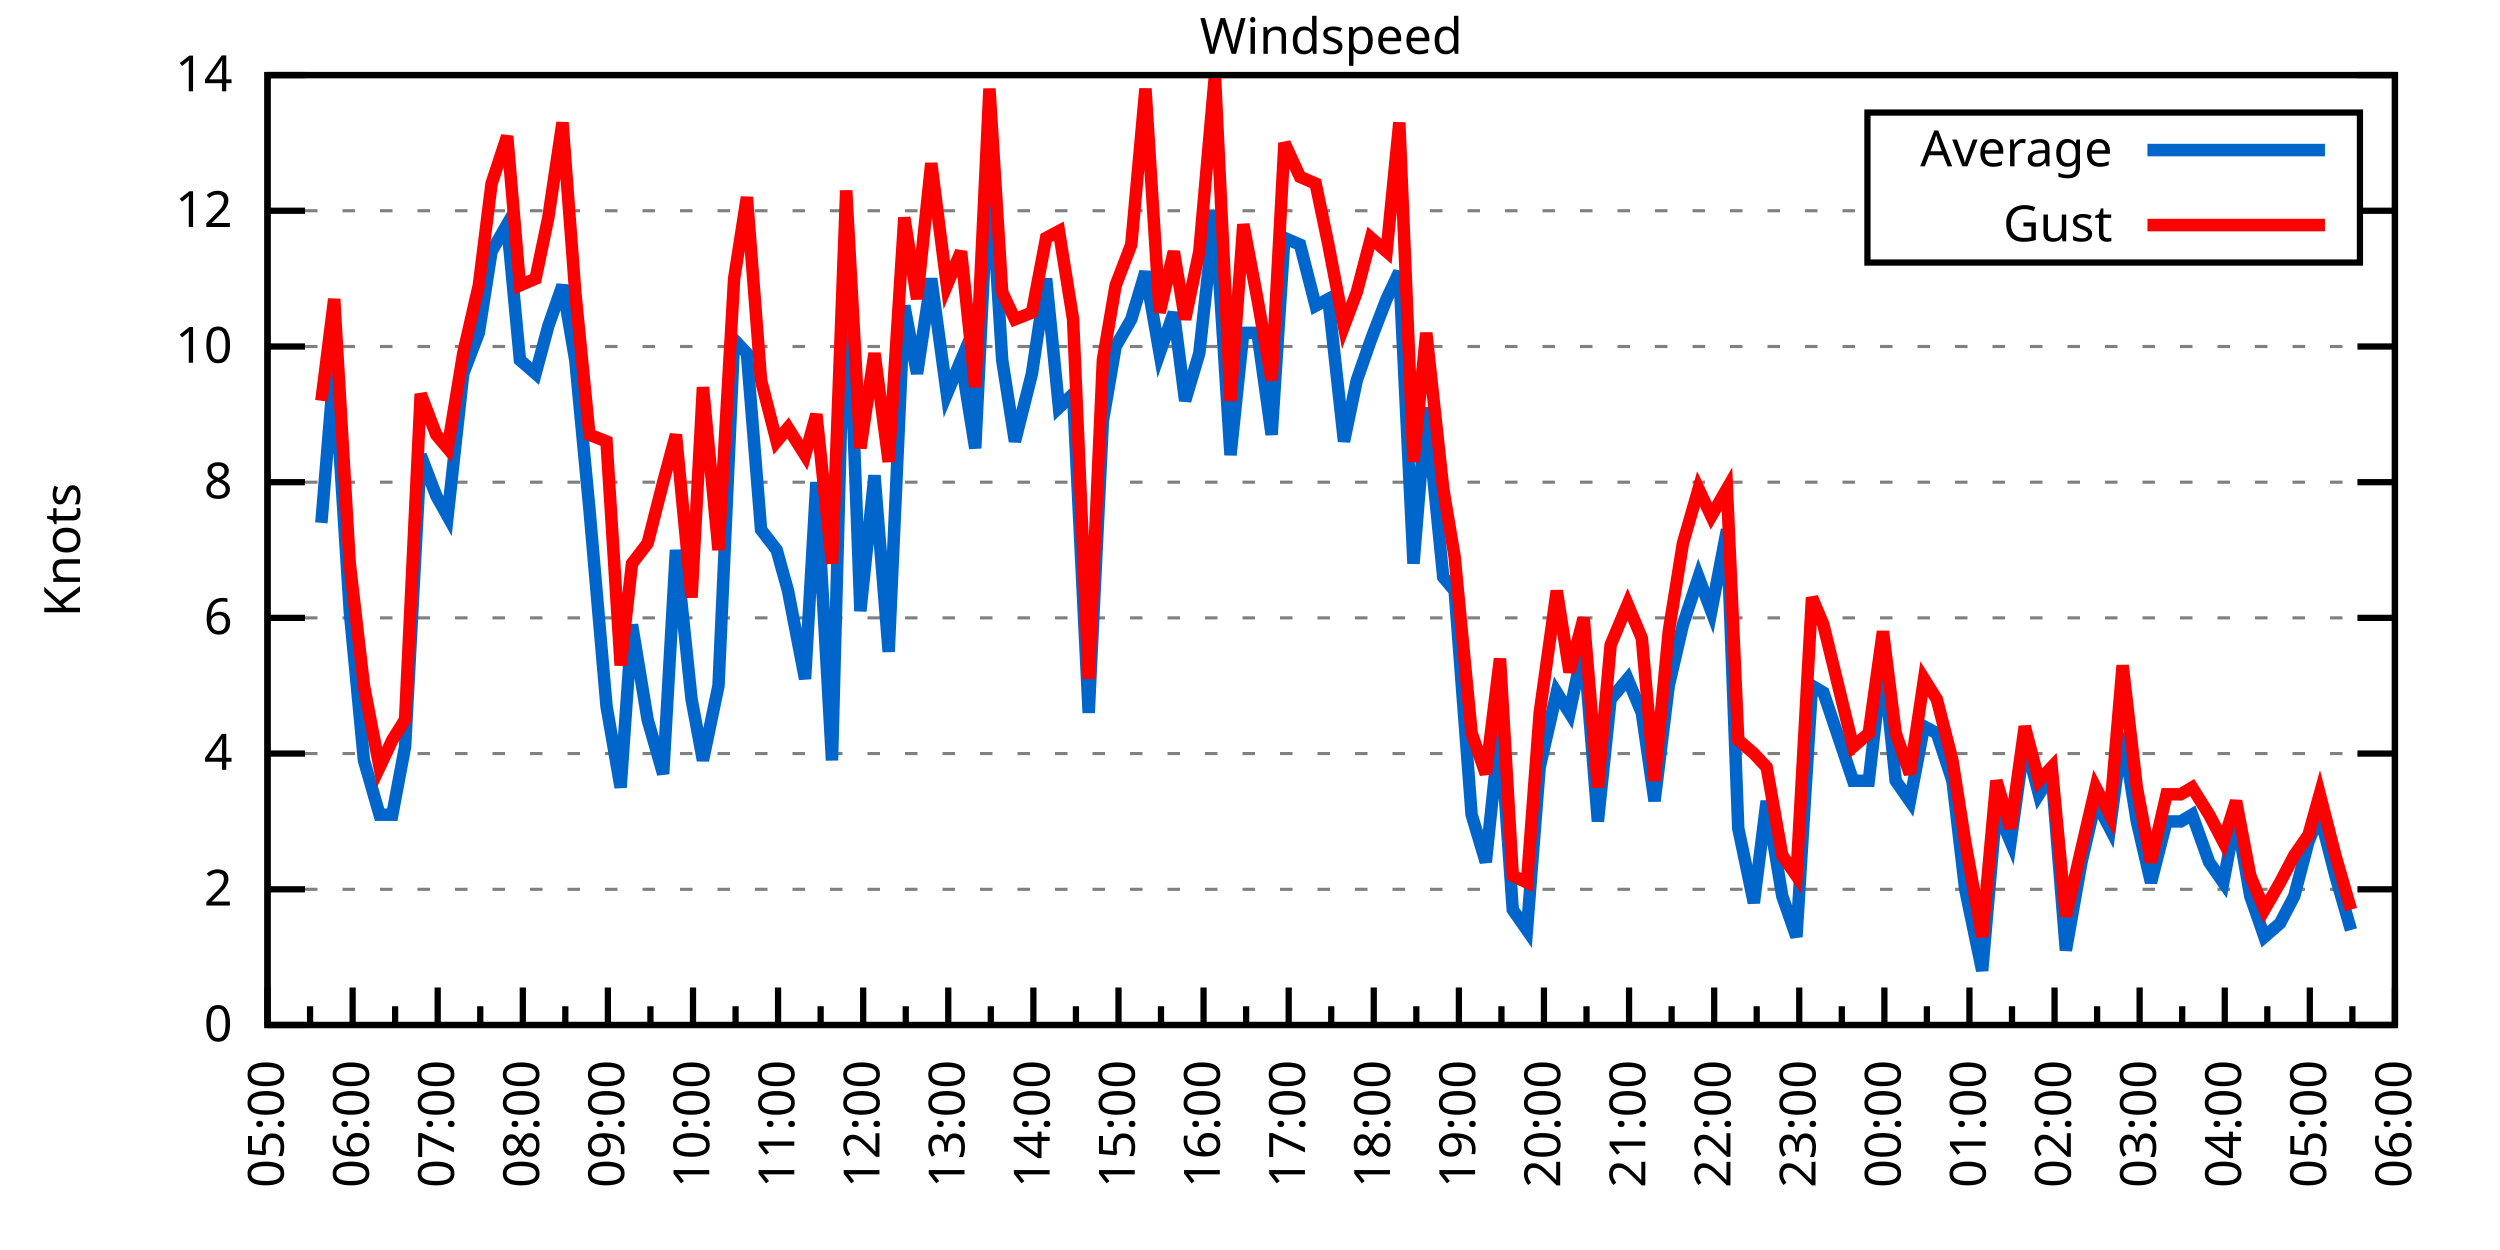
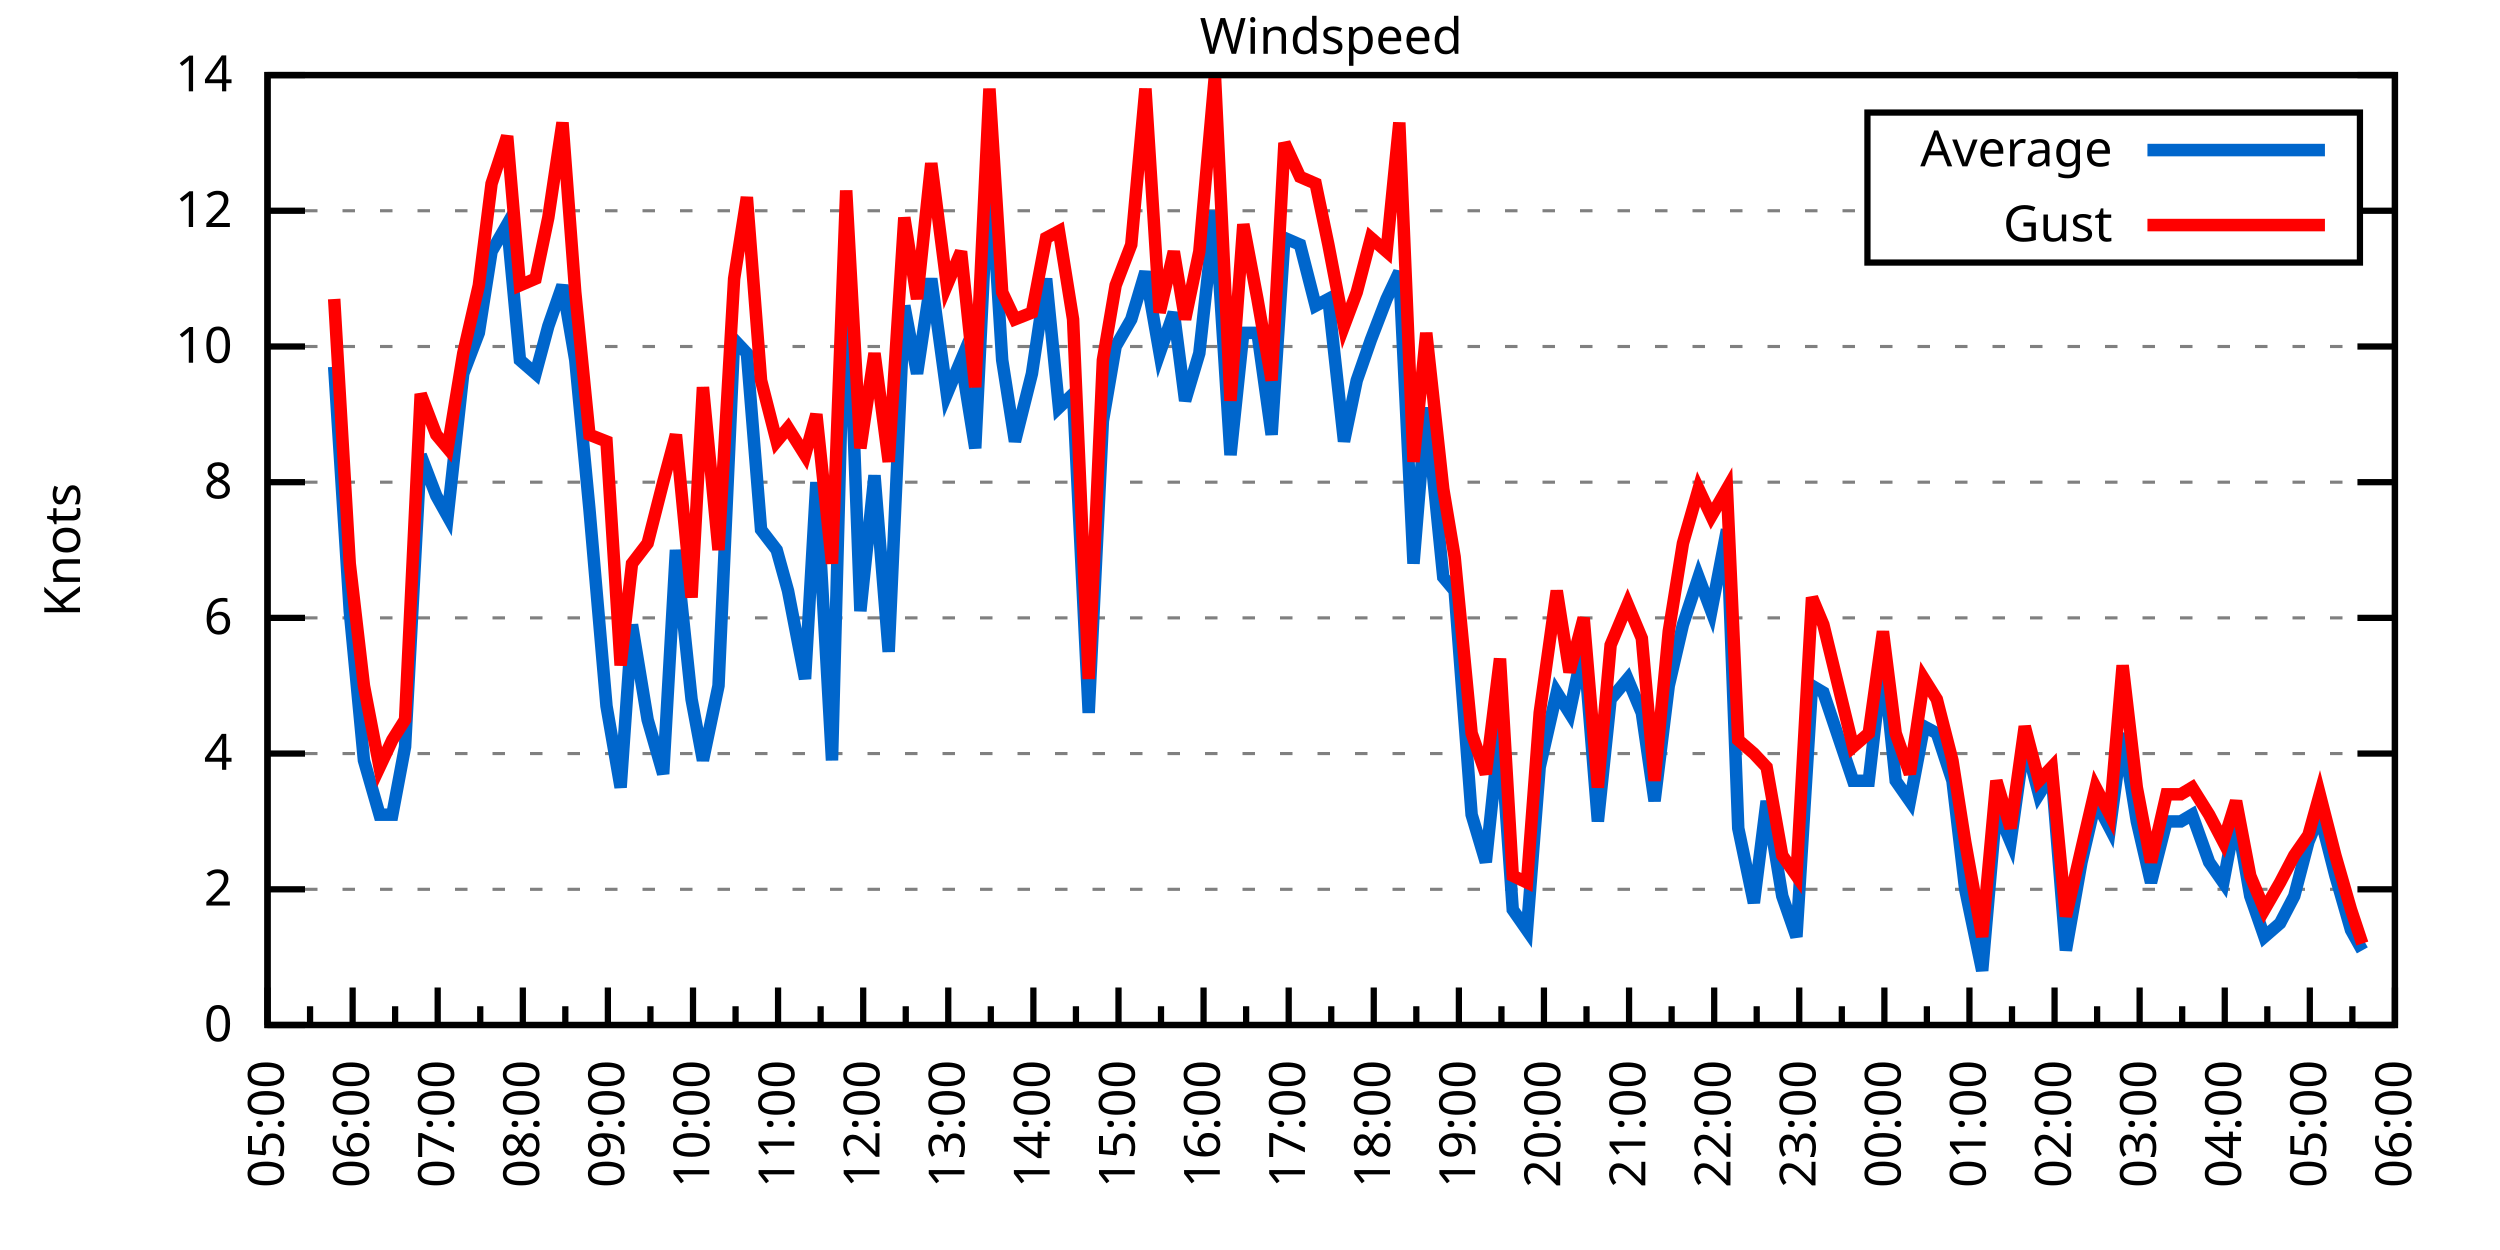
<svg xmlns="http://www.w3.org/2000/svg" xmlns:xlink="http://www.w3.org/1999/xlink" width="400" height="200" viewBox="0 0 400 200">
  <g id="gnuplot_canvas">
    <rect x="0" y="0" width="400" height="200" fill="none" />
    <defs>
      <circle id="gpDot" r="0.5" stroke-width="0.5" stroke="currentColor" />
      <path id="gpPt0" stroke-width="0.333" stroke="currentColor" d="M-1,0 h2 M0,-1 v2" />
      <path id="gpPt1" stroke-width="0.333" stroke="currentColor" d="M-1,-1 L1,1 M1,-1 L-1,1" />
      <path id="gpPt2" stroke-width="0.333" stroke="currentColor" d="M-1,0 L1,0 M0,-1 L0,1 M-1,-1 L1,1 M-1,1 L1,-1" />
      <rect id="gpPt3" stroke-width="0.333" stroke="currentColor" x="-1" y="-1" width="2" height="2" />
      <rect id="gpPt4" stroke-width="0.333" stroke="currentColor" fill="currentColor" x="-1" y="-1" width="2" height="2" />
      <circle id="gpPt5" stroke-width="0.333" stroke="currentColor" cx="0" cy="0" r="1" />
      <use xlink:href="#gpPt5" id="gpPt6" fill="currentColor" stroke="none" />
      <path id="gpPt7" stroke-width="0.333" stroke="currentColor" d="M0,-1.33 L-1.33,0.67 L1.33,0.67 z" />
      <use xlink:href="#gpPt7" id="gpPt8" fill="currentColor" stroke="none" />
      <use xlink:href="#gpPt7" id="gpPt9" stroke="currentColor" transform="rotate(180)" />
      <use xlink:href="#gpPt9" id="gpPt10" fill="currentColor" stroke="none" />
      <use xlink:href="#gpPt3" id="gpPt11" stroke="currentColor" transform="rotate(45)" />
      <use xlink:href="#gpPt11" id="gpPt12" fill="currentColor" stroke="none" />
      <path id="gpPt13" stroke-width="0.333" stroke="currentColor" d="M0,1.330 L1.265,0.411 L0.782,-1.067 L-0.782,-1.076 L-1.265,0.411 z" />
      <use xlink:href="#gpPt13" id="gpPt14" fill="currentColor" stroke="none" />
      <filter id="textbox" filterUnits="objectBoundingBox" x="0" y="0" height="1" width="1">
        <feFlood flood-color="white" flood-opacity="1" result="bgnd" />
        <feComposite in="SourceGraphic" in2="bgnd" operator="atop" />
      </filter>
      <filter id="greybox" filterUnits="objectBoundingBox" x="0" y="0" height="1" width="1">
        <feFlood flood-color="lightgrey" flood-opacity="1" result="grey" />
        <feComposite in="SourceGraphic" in2="grey" operator="atop" />
      </filter>
    </defs>
    <g fill="none" color="white" stroke="currentColor" stroke-width="1.00" stroke-linecap="butt" stroke-linejoin="miter">
</g>
    <g fill="none" color="black" stroke="currentColor" stroke-width="1.00" stroke-linecap="butt" stroke-linejoin="miter">
      <g stroke="none" shape-rendering="crispEdges">
        <polygon fill="rgb(255, 255, 255)" points="42.80,164.00 383.18,164.00 383.18,12.02 42.80,12.02 " />
      </g>
    </g>
    <g fill="none" color="black" stroke="currentColor" stroke-width="1.00" stroke-linecap="butt" stroke-linejoin="miter">
</g>
    <g fill="none" color="black" stroke="black" stroke-width="0.50" stroke-linecap="butt" stroke-linejoin="miter">
</g>
    <g fill="none" color="gray" stroke="currentColor" stroke-width="0.50" stroke-linecap="butt" stroke-linejoin="miter">
      <path stroke="gray" stroke-dasharray="2,4" class="gridline" d="M42.80,164.00 L383.19,164.00  " />
    </g>
    <g fill="none" color="gray" stroke="gray" stroke-width="1.00" stroke-linecap="butt" stroke-linejoin="miter">
</g>
    <g fill="none" color="black" stroke="currentColor" stroke-width="1.00" stroke-linecap="butt" stroke-linejoin="miter">
      <path stroke="black" d="M42.80,164.00 L48.80,164.00 M383.19,164.00 L377.19,164.00  " />
      <g transform="translate(37.20,166.60)" stroke="none" fill="black" font-family="Sans" font-size="8.00" text-anchor="end">
        <text>
          <tspan font-family="Sans"> 0</tspan>
        </text>
      </g>
    </g>
    <g fill="none" color="black" stroke="currentColor" stroke-width="1.00" stroke-linecap="butt" stroke-linejoin="miter">
</g>
    <g fill="none" color="black" stroke="black" stroke-width="0.50" stroke-linecap="butt" stroke-linejoin="miter">
</g>
    <g fill="none" color="gray" stroke="currentColor" stroke-width="0.50" stroke-linecap="butt" stroke-linejoin="miter">
      <path stroke="gray" stroke-dasharray="2,4" class="gridline" d="M42.80,142.29 L383.19,142.29  " />
    </g>
    <g fill="none" color="gray" stroke="gray" stroke-width="1.00" stroke-linecap="butt" stroke-linejoin="miter">
</g>
    <g fill="none" color="black" stroke="currentColor" stroke-width="1.00" stroke-linecap="butt" stroke-linejoin="miter">
      <path stroke="black" d="M42.80,142.29 L48.80,142.29 M383.19,142.29 L377.19,142.29  " />
      <g transform="translate(37.20,144.89)" stroke="none" fill="black" font-family="Sans" font-size="8.00" text-anchor="end">
        <text>
          <tspan font-family="Sans"> 2</tspan>
        </text>
      </g>
    </g>
    <g fill="none" color="black" stroke="currentColor" stroke-width="1.00" stroke-linecap="butt" stroke-linejoin="miter">
</g>
    <g fill="none" color="black" stroke="black" stroke-width="0.50" stroke-linecap="butt" stroke-linejoin="miter">
</g>
    <g fill="none" color="gray" stroke="currentColor" stroke-width="0.50" stroke-linecap="butt" stroke-linejoin="miter">
      <path stroke="gray" stroke-dasharray="2,4" class="gridline" d="M42.80,120.57 L383.19,120.57  " />
    </g>
    <g fill="none" color="gray" stroke="gray" stroke-width="1.00" stroke-linecap="butt" stroke-linejoin="miter">
</g>
    <g fill="none" color="black" stroke="currentColor" stroke-width="1.00" stroke-linecap="butt" stroke-linejoin="miter">
      <path stroke="black" d="M42.80,120.57 L48.80,120.57 M383.19,120.57 L377.19,120.57  " />
      <g transform="translate(37.20,123.17)" stroke="none" fill="black" font-family="Sans" font-size="8.00" text-anchor="end">
        <text>
          <tspan font-family="Sans"> 4</tspan>
        </text>
      </g>
    </g>
    <g fill="none" color="black" stroke="currentColor" stroke-width="1.00" stroke-linecap="butt" stroke-linejoin="miter">
</g>
    <g fill="none" color="black" stroke="black" stroke-width="0.50" stroke-linecap="butt" stroke-linejoin="miter">
</g>
    <g fill="none" color="gray" stroke="currentColor" stroke-width="0.50" stroke-linecap="butt" stroke-linejoin="miter">
      <path stroke="gray" stroke-dasharray="2,4" class="gridline" d="M42.80,98.86 L383.19,98.86  " />
    </g>
    <g fill="none" color="gray" stroke="gray" stroke-width="1.00" stroke-linecap="butt" stroke-linejoin="miter">
</g>
    <g fill="none" color="black" stroke="currentColor" stroke-width="1.00" stroke-linecap="butt" stroke-linejoin="miter">
      <path stroke="black" d="M42.80,98.86 L48.80,98.86 M383.19,98.86 L377.19,98.86  " />
      <g transform="translate(37.20,101.46)" stroke="none" fill="black" font-family="Sans" font-size="8.00" text-anchor="end">
        <text>
          <tspan font-family="Sans"> 6</tspan>
        </text>
      </g>
    </g>
    <g fill="none" color="black" stroke="currentColor" stroke-width="1.00" stroke-linecap="butt" stroke-linejoin="miter">
</g>
    <g fill="none" color="black" stroke="black" stroke-width="0.50" stroke-linecap="butt" stroke-linejoin="miter">
</g>
    <g fill="none" color="gray" stroke="currentColor" stroke-width="0.50" stroke-linecap="butt" stroke-linejoin="miter">
      <path stroke="gray" stroke-dasharray="2,4" class="gridline" d="M42.80,77.15 L383.19,77.15  " />
    </g>
    <g fill="none" color="gray" stroke="gray" stroke-width="1.00" stroke-linecap="butt" stroke-linejoin="miter">
</g>
    <g fill="none" color="black" stroke="currentColor" stroke-width="1.00" stroke-linecap="butt" stroke-linejoin="miter">
      <path stroke="black" d="M42.80,77.15 L48.80,77.15 M383.19,77.15 L377.19,77.15  " />
      <g transform="translate(37.20,79.75)" stroke="none" fill="black" font-family="Sans" font-size="8.00" text-anchor="end">
        <text>
          <tspan font-family="Sans"> 8</tspan>
        </text>
      </g>
    </g>
    <g fill="none" color="black" stroke="currentColor" stroke-width="1.00" stroke-linecap="butt" stroke-linejoin="miter">
</g>
    <g fill="none" color="black" stroke="black" stroke-width="0.50" stroke-linecap="butt" stroke-linejoin="miter">
</g>
    <g fill="none" color="gray" stroke="currentColor" stroke-width="0.50" stroke-linecap="butt" stroke-linejoin="miter">
      <path stroke="gray" stroke-dasharray="2,4" class="gridline" d="M42.80,55.44 L383.19,55.44  " />
    </g>
    <g fill="none" color="gray" stroke="gray" stroke-width="1.00" stroke-linecap="butt" stroke-linejoin="miter">
</g>
    <g fill="none" color="black" stroke="currentColor" stroke-width="1.00" stroke-linecap="butt" stroke-linejoin="miter">
      <path stroke="black" d="M42.80,55.44 L48.80,55.44 M383.19,55.44 L377.19,55.44  " />
      <g transform="translate(37.20,58.04)" stroke="none" fill="black" font-family="Sans" font-size="8.00" text-anchor="end">
        <text>
          <tspan font-family="Sans"> 10</tspan>
        </text>
      </g>
    </g>
    <g fill="none" color="black" stroke="currentColor" stroke-width="1.00" stroke-linecap="butt" stroke-linejoin="miter">
</g>
    <g fill="none" color="black" stroke="black" stroke-width="0.50" stroke-linecap="butt" stroke-linejoin="miter">
</g>
    <g fill="none" color="gray" stroke="currentColor" stroke-width="0.50" stroke-linecap="butt" stroke-linejoin="miter">
      <path stroke="gray" stroke-dasharray="2,4" class="gridline" d="M42.80,33.72 L298.79,33.72 M377.59,33.72 L383.19,33.72  " />
    </g>
    <g fill="none" color="gray" stroke="gray" stroke-width="1.00" stroke-linecap="butt" stroke-linejoin="miter">
</g>
    <g fill="none" color="black" stroke="currentColor" stroke-width="1.00" stroke-linecap="butt" stroke-linejoin="miter">
      <path stroke="black" d="M42.80,33.72 L48.80,33.72 M383.19,33.72 L377.19,33.72  " />
      <g transform="translate(37.20,36.32)" stroke="none" fill="black" font-family="Sans" font-size="8.00" text-anchor="end">
        <text>
          <tspan font-family="Sans"> 12</tspan>
        </text>
      </g>
    </g>
    <g fill="none" color="black" stroke="currentColor" stroke-width="1.00" stroke-linecap="butt" stroke-linejoin="miter">
</g>
    <g fill="none" color="black" stroke="black" stroke-width="0.50" stroke-linecap="butt" stroke-linejoin="miter">
</g>
    <g fill="none" color="gray" stroke="currentColor" stroke-width="0.50" stroke-linecap="butt" stroke-linejoin="miter">
      <path stroke="gray" stroke-dasharray="2,4" class="gridline" d="M42.80,12.01 L383.19,12.01  " />
    </g>
    <g fill="none" color="gray" stroke="gray" stroke-width="1.00" stroke-linecap="butt" stroke-linejoin="miter">
</g>
    <g fill="none" color="black" stroke="currentColor" stroke-width="1.00" stroke-linecap="butt" stroke-linejoin="miter">
      <path stroke="black" d="M42.80,12.01 L48.80,12.01 M383.19,12.01 L377.19,12.01  " />
      <g transform="translate(37.20,14.61)" stroke="none" fill="black" font-family="Sans" font-size="8.00" text-anchor="end">
        <text>
          <tspan font-family="Sans"> 14</tspan>
        </text>
      </g>
    </g>
    <g fill="none" color="black" stroke="currentColor" stroke-width="1.00" stroke-linecap="butt" stroke-linejoin="miter">
      <path stroke="black" d="M42.80,164.00 L42.80,158.00  " />
      <g transform="translate(45.40,169.60) rotate(270)" stroke="none" fill="black" font-family="Sans" font-size="8.00" text-anchor="end">
        <text>
          <tspan font-family="Sans">05:00</tspan>
        </text>
      </g>
    </g>
    <g fill="none" color="black" stroke="currentColor" stroke-width="1.00" stroke-linecap="butt" stroke-linejoin="miter">
      <path stroke="black" d="M49.61,164.00 L49.61,161.00 M56.42,164.00 L56.42,158.00  " />
      <g transform="translate(59.02,169.60) rotate(270)" stroke="none" fill="black" font-family="Sans" font-size="8.00" text-anchor="end">
        <text>
          <tspan font-family="Sans">06:00</tspan>
        </text>
      </g>
    </g>
    <g fill="none" color="black" stroke="currentColor" stroke-width="1.00" stroke-linecap="butt" stroke-linejoin="miter">
      <path stroke="black" d="M63.22,164.00 L63.22,161.00 M70.03,164.00 L70.03,158.00  " />
      <g transform="translate(72.63,169.60) rotate(270)" stroke="none" fill="black" font-family="Sans" font-size="8.00" text-anchor="end">
        <text>
          <tspan font-family="Sans">07:00</tspan>
        </text>
      </g>
    </g>
    <g fill="none" color="black" stroke="currentColor" stroke-width="1.00" stroke-linecap="butt" stroke-linejoin="miter">
      <path stroke="black" d="M76.84,164.00 L76.84,161.00 M83.65,164.00 L83.65,158.00  " />
      <g transform="translate(86.25,169.60) rotate(270)" stroke="none" fill="black" font-family="Sans" font-size="8.00" text-anchor="end">
        <text>
          <tspan font-family="Sans">08:00</tspan>
        </text>
      </g>
    </g>
    <g fill="none" color="black" stroke="currentColor" stroke-width="1.00" stroke-linecap="butt" stroke-linejoin="miter">
      <path stroke="black" d="M90.45,164.00 L90.45,161.00 M97.26,164.00 L97.26,158.00  " />
      <g transform="translate(99.86,169.60) rotate(270)" stroke="none" fill="black" font-family="Sans" font-size="8.00" text-anchor="end">
        <text>
          <tspan font-family="Sans">09:00</tspan>
        </text>
      </g>
    </g>
    <g fill="none" color="black" stroke="currentColor" stroke-width="1.00" stroke-linecap="butt" stroke-linejoin="miter">
      <path stroke="black" d="M104.07,164.00 L104.07,161.00 M110.88,164.00 L110.88,158.00  " />
      <g transform="translate(113.48,169.60) rotate(270)" stroke="none" fill="black" font-family="Sans" font-size="8.00" text-anchor="end">
        <text>
          <tspan font-family="Sans">10:00</tspan>
        </text>
      </g>
    </g>
    <g fill="none" color="black" stroke="currentColor" stroke-width="1.00" stroke-linecap="butt" stroke-linejoin="miter">
      <path stroke="black" d="M117.69,164.00 L117.69,161.00 M124.49,164.00 L124.49,158.00  " />
      <g transform="translate(127.09,169.60) rotate(270)" stroke="none" fill="black" font-family="Sans" font-size="8.00" text-anchor="end">
        <text>
          <tspan font-family="Sans">11:00</tspan>
        </text>
      </g>
    </g>
    <g fill="none" color="black" stroke="currentColor" stroke-width="1.00" stroke-linecap="butt" stroke-linejoin="miter">
      <path stroke="black" d="M131.30,164.00 L131.30,161.00 M138.11,164.00 L138.11,158.00  " />
      <g transform="translate(140.71,169.60) rotate(270)" stroke="none" fill="black" font-family="Sans" font-size="8.00" text-anchor="end">
        <text>
          <tspan font-family="Sans">12:00</tspan>
        </text>
      </g>
    </g>
    <g fill="none" color="black" stroke="currentColor" stroke-width="1.00" stroke-linecap="butt" stroke-linejoin="miter">
      <path stroke="black" d="M144.92,164.00 L144.92,161.00 M151.72,164.00 L151.72,158.00  " />
      <g transform="translate(154.32,169.60) rotate(270)" stroke="none" fill="black" font-family="Sans" font-size="8.00" text-anchor="end">
        <text>
          <tspan font-family="Sans">13:00</tspan>
        </text>
      </g>
    </g>
    <g fill="none" color="black" stroke="currentColor" stroke-width="1.00" stroke-linecap="butt" stroke-linejoin="miter">
      <path stroke="black" d="M158.53,164.00 L158.53,161.00 M165.34,164.00 L165.34,158.00  " />
      <g transform="translate(167.94,169.60) rotate(270)" stroke="none" fill="black" font-family="Sans" font-size="8.00" text-anchor="end">
        <text>
          <tspan font-family="Sans">14:00</tspan>
        </text>
      </g>
    </g>
    <g fill="none" color="black" stroke="currentColor" stroke-width="1.00" stroke-linecap="butt" stroke-linejoin="miter">
      <path stroke="black" d="M172.15,164.00 L172.15,161.00 M178.96,164.00 L178.96,158.00  " />
      <g transform="translate(181.56,169.60) rotate(270)" stroke="none" fill="black" font-family="Sans" font-size="8.00" text-anchor="end">
        <text>
          <tspan font-family="Sans">15:00</tspan>
        </text>
      </g>
    </g>
    <g fill="none" color="black" stroke="currentColor" stroke-width="1.00" stroke-linecap="butt" stroke-linejoin="miter">
      <path stroke="black" d="M185.76,164.00 L185.76,161.00 M192.57,164.00 L192.57,158.00  " />
      <g transform="translate(195.17,169.60) rotate(270)" stroke="none" fill="black" font-family="Sans" font-size="8.00" text-anchor="end">
        <text>
          <tspan font-family="Sans">16:00</tspan>
        </text>
      </g>
    </g>
    <g fill="none" color="black" stroke="currentColor" stroke-width="1.00" stroke-linecap="butt" stroke-linejoin="miter">
      <path stroke="black" d="M199.38,164.00 L199.38,161.00 M206.19,164.00 L206.19,158.00  " />
      <g transform="translate(208.79,169.60) rotate(270)" stroke="none" fill="black" font-family="Sans" font-size="8.00" text-anchor="end">
        <text>
          <tspan font-family="Sans">17:00</tspan>
        </text>
      </g>
    </g>
    <g fill="none" color="black" stroke="currentColor" stroke-width="1.00" stroke-linecap="butt" stroke-linejoin="miter">
      <path stroke="black" d="M213.00,164.00 L213.00,161.00 M219.80,164.00 L219.80,158.00  " />
      <g transform="translate(222.40,169.60) rotate(270)" stroke="none" fill="black" font-family="Sans" font-size="8.00" text-anchor="end">
        <text>
          <tspan font-family="Sans">18:00</tspan>
        </text>
      </g>
    </g>
    <g fill="none" color="black" stroke="currentColor" stroke-width="1.00" stroke-linecap="butt" stroke-linejoin="miter">
      <path stroke="black" d="M226.61,164.00 L226.61,161.00 M233.42,164.00 L233.42,158.00  " />
      <g transform="translate(236.02,169.60) rotate(270)" stroke="none" fill="black" font-family="Sans" font-size="8.00" text-anchor="end">
        <text>
          <tspan font-family="Sans">19:00</tspan>
        </text>
      </g>
    </g>
    <g fill="none" color="black" stroke="currentColor" stroke-width="1.00" stroke-linecap="butt" stroke-linejoin="miter">
      <path stroke="black" d="M240.23,164.00 L240.23,161.00 M247.03,164.00 L247.03,158.00  " />
      <g transform="translate(249.63,169.60) rotate(270)" stroke="none" fill="black" font-family="Sans" font-size="8.00" text-anchor="end">
        <text>
          <tspan font-family="Sans">20:00</tspan>
        </text>
      </g>
    </g>
    <g fill="none" color="black" stroke="currentColor" stroke-width="1.00" stroke-linecap="butt" stroke-linejoin="miter">
      <path stroke="black" d="M253.84,164.00 L253.84,161.00 M260.65,164.00 L260.65,158.00  " />
      <g transform="translate(263.25,169.60) rotate(270)" stroke="none" fill="black" font-family="Sans" font-size="8.00" text-anchor="end">
        <text>
          <tspan font-family="Sans">21:00</tspan>
        </text>
      </g>
    </g>
    <g fill="none" color="black" stroke="currentColor" stroke-width="1.00" stroke-linecap="butt" stroke-linejoin="miter">
      <path stroke="black" d="M267.46,164.00 L267.46,161.00 M274.27,164.00 L274.27,158.00  " />
      <g transform="translate(276.87,169.60) rotate(270)" stroke="none" fill="black" font-family="Sans" font-size="8.00" text-anchor="end">
        <text>
          <tspan font-family="Sans">22:00</tspan>
        </text>
      </g>
    </g>
    <g fill="none" color="black" stroke="currentColor" stroke-width="1.00" stroke-linecap="butt" stroke-linejoin="miter">
      <path stroke="black" d="M281.07,164.00 L281.07,161.00 M287.88,164.00 L287.88,158.00  " />
      <g transform="translate(290.48,169.60) rotate(270)" stroke="none" fill="black" font-family="Sans" font-size="8.00" text-anchor="end">
        <text>
          <tspan font-family="Sans">23:00</tspan>
        </text>
      </g>
    </g>
    <g fill="none" color="black" stroke="currentColor" stroke-width="1.00" stroke-linecap="butt" stroke-linejoin="miter">
      <path stroke="black" d="M294.69,164.00 L294.69,161.00 M301.50,164.00 L301.50,158.00  " />
      <g transform="translate(304.10,169.60) rotate(270)" stroke="none" fill="black" font-family="Sans" font-size="8.00" text-anchor="end">
        <text>
          <tspan font-family="Sans">00:00</tspan>
        </text>
      </g>
    </g>
    <g fill="none" color="black" stroke="currentColor" stroke-width="1.00" stroke-linecap="butt" stroke-linejoin="miter">
      <path stroke="black" d="M308.30,164.00 L308.30,161.00 M315.11,164.00 L315.11,158.00  " />
      <g transform="translate(317.71,169.60) rotate(270)" stroke="none" fill="black" font-family="Sans" font-size="8.00" text-anchor="end">
        <text>
          <tspan font-family="Sans">01:00</tspan>
        </text>
      </g>
    </g>
    <g fill="none" color="black" stroke="currentColor" stroke-width="1.00" stroke-linecap="butt" stroke-linejoin="miter">
      <path stroke="black" d="M321.92,164.00 L321.92,161.00 M328.73,164.00 L328.73,158.00  " />
      <g transform="translate(331.33,169.60) rotate(270)" stroke="none" fill="black" font-family="Sans" font-size="8.00" text-anchor="end">
        <text>
          <tspan font-family="Sans">02:00</tspan>
        </text>
      </g>
    </g>
    <g fill="none" color="black" stroke="currentColor" stroke-width="1.00" stroke-linecap="butt" stroke-linejoin="miter">
      <path stroke="black" d="M335.54,164.00 L335.54,161.00 M342.34,164.00 L342.34,158.00  " />
      <g transform="translate(344.94,169.60) rotate(270)" stroke="none" fill="black" font-family="Sans" font-size="8.00" text-anchor="end">
        <text>
          <tspan font-family="Sans">03:00</tspan>
        </text>
      </g>
    </g>
    <g fill="none" color="black" stroke="currentColor" stroke-width="1.00" stroke-linecap="butt" stroke-linejoin="miter">
      <path stroke="black" d="M349.15,164.00 L349.15,161.00 M355.96,164.00 L355.96,158.00  " />
      <g transform="translate(358.56,169.60) rotate(270)" stroke="none" fill="black" font-family="Sans" font-size="8.00" text-anchor="end">
        <text>
          <tspan font-family="Sans">04:00</tspan>
        </text>
      </g>
    </g>
    <g fill="none" color="black" stroke="currentColor" stroke-width="1.00" stroke-linecap="butt" stroke-linejoin="miter">
      <path stroke="black" d="M362.77,164.00 L362.77,161.00 M369.57,164.00 L369.57,158.00  " />
      <g transform="translate(372.17,169.60) rotate(270)" stroke="none" fill="black" font-family="Sans" font-size="8.00" text-anchor="end">
        <text>
          <tspan font-family="Sans">05:00</tspan>
        </text>
      </g>
    </g>
    <g fill="none" color="black" stroke="currentColor" stroke-width="1.00" stroke-linecap="butt" stroke-linejoin="miter">
      <path stroke="black" d="M376.38,164.00 L376.38,161.00 M383.19,164.00 L383.19,158.00  " />
      <g transform="translate(385.79,169.60) rotate(270)" stroke="none" fill="black" font-family="Sans" font-size="8.00" text-anchor="end">
        <text>
          <tspan font-family="Sans">06:00</tspan>
        </text>
      </g>
    </g>
    <g fill="none" color="black" stroke="currentColor" stroke-width="1.00" stroke-linecap="butt" stroke-linejoin="miter">
</g>
    <g fill="none" color="black" stroke="currentColor" stroke-width="1.00" stroke-linecap="butt" stroke-linejoin="miter">
      <path stroke="black" d="M42.80,12.01 L42.80,164.00 L383.19,164.00 L383.19,12.01 L42.80,12.01 Z  " />
    </g>
    <g fill="none" color="black" stroke="currentColor" stroke-width="1.00" stroke-linecap="butt" stroke-linejoin="miter">
      <g transform="translate(12.80,88.01) rotate(270)" stroke="none" fill="black" font-family="Sans" font-size="8.00" text-anchor="middle">
        <text>
          <tspan font-family="Sans">Knots</tspan>
        </text>
      </g>
    </g>
    <g fill="none" color="black" stroke="currentColor" stroke-width="1.00" stroke-linecap="butt" stroke-linejoin="miter">
</g>
    <g fill="none" color="black" stroke="currentColor" stroke-width="1.00" stroke-linecap="butt" stroke-linejoin="miter">
      <path stroke="black" d="M298.79,42.01 L298.79,18.01 L377.59,18.01 L377.59,42.01 L298.79,42.01 Z  " />
    </g>
    <g id="Windspeed_plot_1">
      <g fill="none" color="white" stroke="black" stroke-width="2.00" stroke-linecap="butt" stroke-linejoin="miter">
</g>
      <g fill="none" color="black" stroke="currentColor" stroke-width="2.00" stroke-linecap="butt" stroke-linejoin="miter">
        <g transform="translate(337.99,26.61)" stroke="none" fill="black" font-family="Sans" font-size="8.00" text-anchor="end">
          <text>
            <tspan font-family="Sans">Average</tspan>
          </text>
        </g>
      </g>
      <g fill="none" color="black" stroke="currentColor" stroke-width="2.00" stroke-linecap="butt" stroke-linejoin="miter">
-         <path stroke="rgb(  0, 102, 204)" d="M343.59,24.01 L371.99,24.01 M51.42,83.66 L53.47,58.69 L55.96,97.78 L58.23,121.66 L60.73,130.35 L62.77,130.35   L64.81,119.49 L67.31,72.81 L69.80,79.32 L71.62,82.58 L74.12,59.78 L76.61,53.26 L78.65,40.24 L81.15,35.89   L83.19,57.61 L85.69,59.78 L87.73,52.18 L90.00,45.66 L92.04,57.61 L94.31,81.49 L97.04,112.97 L99.30,126.00   L101.12,99.95 L103.62,115.15 L106.11,123.83 L108.15,88.00 L110.65,111.89 L112.47,121.66 L114.96,109.72 L117.46,54.35   L119.50,56.52 L121.77,84.75 L124.27,88.00 L126.08,94.52 L128.81,108.63 L130.62,77.15 L133.12,121.66 L135.39,36.98   L137.66,97.78 L139.92,76.06 L142.19,104.29 L144.69,48.92 L146.73,59.78 L149.00,44.58 L151.50,63.04 L153.77,57.61   L156.04,71.72 L158.31,25.04 L160.35,57.61 L162.39,70.63 L165.11,59.78 L167.38,44.58 L169.43,65.21 L171.69,63.04   L174.19,114.06 L176.46,67.38 L178.50,55.44 L181.00,51.09 L183.27,43.49 L185.54,56.52 L187.81,50.01 L189.62,64.12   L191.89,56.52 L194.39,33.72 L196.88,72.81 L198.93,53.26 L201.19,53.26 L203.46,69.55 L205.51,38.07 L208.00,39.15   L210.50,48.92 L212.54,47.84 L215.04,70.63 L217.08,60.86 L219.35,54.35 L221.85,47.84 L223.89,43.49 L226.16,90.18   L228.20,65.21 L230.92,92.35 L232.74,94.52 L235.46,130.35 L237.73,137.94 L240.00,116.23 L242.04,145.54 L244.31,148.80   L246.35,122.75 L249.08,110.80 L251.12,114.06 L253.39,103.20 L255.66,131.43 L257.70,111.89 L260.42,108.63 L262.69,114.06   L264.73,128.17 L267.00,109.72 L269.27,99.95 L271.77,92.35 L273.81,97.78 L276.31,84.75 L278.12,132.52 L280.62,144.46   L282.66,128.17 L285.16,143.37 L287.43,149.89 L289.92,109.72 L291.74,110.80 L296.50,124.92 L299.00,124.92 L301.27,105.38   L303.31,124.92 L305.58,128.17 L307.85,116.23 L309.89,117.32 L312.39,124.92 L314.43,142.29 L317.15,155.31 L319.42,129.26   L321.69,134.69 L323.96,118.40 L326.23,127.09 L328.27,123.83 L330.54,152.06 L333.04,137.94 L335.31,128.17 L337.58,132.52   L339.62,117.32 L341.89,131.43 L344.16,141.20 L346.65,131.43 L348.92,131.43 L350.74,130.35 L353.46,137.94 L355.73,141.20   L357.77,130.35 L360.04,143.37 L362.31,149.89 L364.81,147.72 L367.08,143.37 L369.35,134.69 L371.16,130.35 L373.66,140.12   L376.16,148.80  " />
+         <path stroke="rgb(  0, 102, 204)" d="M343.59,24.01 L371.99,24.01 M53.47,58.69 L55.96,97.78 L58.23,121.66 L60.73,130.35 L62.77,130.35 L64.81,119.49   L67.31,72.81 L69.80,79.32 L71.62,82.58 L74.12,59.78 L76.61,53.26 L78.65,40.24 L81.15,35.89 L83.19,57.61   L85.69,59.78 L87.73,52.18 L90.00,45.66 L92.04,57.61 L94.31,81.49 L97.04,112.97 L99.30,126.00 L101.12,99.95   L103.62,115.15 L106.11,123.83 L108.15,88.00 L110.65,111.89 L112.47,121.66 L114.96,109.72 L117.46,54.35 L119.50,56.52   L121.77,84.75 L124.27,88.00 L126.08,94.52 L128.81,108.63 L130.62,77.15 L133.12,121.66 L135.39,36.98 L137.66,97.78   L139.92,76.06 L142.19,104.29 L144.69,48.92 L146.73,59.78 L149.00,44.58 L151.50,63.04 L153.77,57.61 L156.04,71.72   L158.31,25.04 L160.35,57.61 L162.39,70.63 L165.11,59.78 L167.38,44.58 L169.43,65.21 L171.69,63.04 L174.19,114.06   L176.46,67.38 L178.50,55.44 L181.00,51.09 L183.27,43.49 L185.54,56.52 L187.81,50.01 L189.62,64.12 L191.89,56.52   L194.39,33.72 L196.88,72.81 L198.93,53.26 L201.19,53.26 L203.46,69.55 L205.51,38.07 L208.00,39.15 L210.50,48.92   L212.54,47.84 L215.04,70.63 L217.08,60.86 L219.35,54.35 L221.85,47.84 L223.89,43.49 L226.16,90.18 L228.20,65.21   L230.92,92.35 L232.74,94.52 L235.46,130.35 L237.73,137.94 L240.00,116.23 L242.04,145.54 L244.31,148.80 L246.35,122.75   L249.08,110.80 L251.12,114.06 L253.39,103.20 L255.66,131.43 L257.70,111.89 L260.42,108.63 L262.69,114.06 L264.73,128.17   L267.00,109.72 L269.27,99.95 L271.77,92.35 L273.81,97.78 L276.31,84.75 L278.12,132.52 L280.62,144.46 L282.66,128.17   L285.16,143.37 L287.43,149.89 L289.92,109.72 L291.74,110.80 L296.50,124.92 L299.00,124.92 L301.27,105.38 L303.31,124.92   L305.58,128.17 L307.85,116.23 L309.89,117.32 L312.39,124.92 L314.43,142.29 L317.15,155.31 L319.42,129.26 L321.69,134.69   L323.96,118.40 L326.23,127.09 L328.27,123.83 L330.54,152.06 L333.04,137.94 L335.31,128.17 L337.58,132.52 L339.62,117.32   L341.89,131.43 L344.16,141.20 L346.65,131.43 L348.92,131.43 L350.74,130.35 L353.46,137.94 L355.73,141.20 L357.77,130.35   L360.04,143.37 L362.31,149.89 L364.81,147.72 L367.08,143.37 L369.35,134.69 L371.16,130.35 L373.66,140.12 L376.16,148.80   L377.97,152.06  " />
      </g>
    </g>
    <g id="Windspeed_plot_2">
      <g fill="none" color="black" stroke="currentColor" stroke-width="2.00" stroke-linecap="butt" stroke-linejoin="miter">
        <g transform="translate(337.99,38.61)" stroke="none" fill="black" font-family="Sans" font-size="8.00" text-anchor="end">
          <text>
            <tspan font-family="Sans">Gust</tspan>
          </text>
        </g>
      </g>
      <g fill="none" color="black" stroke="currentColor" stroke-width="2.00" stroke-linecap="butt" stroke-linejoin="miter">
-         <path stroke="rgb(255,   0,   0)" d="M343.59,36.01 L371.99,36.01 M51.42,64.12 L53.47,47.84 L55.96,90.18 L58.23,109.72 L60.73,122.75 L62.77,118.40   L64.81,115.15 L67.31,63.04 L69.80,69.55 L71.62,71.72 L74.12,56.52 L76.61,45.66 L78.65,29.38 L81.15,21.78   L83.19,45.66 L85.69,44.58 L87.73,34.81 L90.00,19.61 L92.04,46.75 L94.31,69.55 L97.04,70.63 L99.30,106.46   L101.12,90.18 L103.62,86.92 L106.11,77.15 L108.15,69.55 L110.65,95.60 L112.47,61.95 L114.96,88.00 L117.46,44.58   L119.50,31.55 L121.77,60.86 L124.27,70.63 L126.08,68.46 L128.81,72.81 L130.62,66.29 L133.12,90.18 L135.39,30.47   L137.66,71.72 L139.92,56.52 L142.19,73.89 L144.69,34.81 L146.73,47.84 L149.00,26.12 L151.50,45.66 L153.77,40.24   L156.04,61.95 L158.31,14.18 L160.35,46.75 L162.39,51.09 L165.11,50.01 L167.38,38.07 L169.43,36.98 L171.69,51.09   L174.19,108.63 L176.46,57.61 L178.50,45.66 L181.00,39.15 L183.27,14.18 L185.54,50.01 L187.81,40.24 L189.62,51.09   L191.89,40.24 L194.39,12.01 L196.88,64.12 L198.93,35.89 L201.19,47.84 L203.46,60.86 L205.51,22.87 L208.00,28.29   L210.50,29.38 L212.54,39.15 L215.04,52.18 L217.08,46.75 L219.35,38.07 L221.85,40.24 L223.89,19.61 L226.16,73.89   L228.20,53.26 L230.92,78.23 L232.74,89.09 L235.46,117.32 L237.73,123.83 L240.00,105.38 L242.04,140.12 L244.31,141.20   L246.35,114.06 L249.08,94.52 L251.12,107.55 L253.39,98.86 L255.66,126.00 L257.70,103.20 L260.42,96.69 L262.69,102.12   L264.73,124.92 L267.00,101.03 L269.27,86.92 L271.77,78.23 L273.81,82.58 L276.31,78.23 L278.12,118.40 L280.62,120.57   L282.66,122.75 L285.16,136.86 L287.43,140.12 L289.92,95.60 L291.74,99.95 L296.50,119.49 L299.00,117.32 L301.27,101.03   L303.31,117.32 L305.58,123.83 L307.85,108.63 L309.89,111.89 L312.39,121.66 L314.43,134.69 L317.15,149.89 L319.42,124.92   L321.69,132.52 L323.96,116.23 L326.23,124.92 L328.27,122.75 L330.54,146.63 L333.04,135.77 L335.31,126.00 L337.58,130.35   L339.62,106.46 L341.89,126.00 L344.16,137.94 L346.65,127.09 L348.92,127.09 L350.74,126.00 L353.46,130.35 L355.73,134.69   L357.77,128.17 L360.04,140.12 L362.31,145.54 L364.81,141.20 L367.08,136.86 L369.35,133.60 L371.16,127.09 L373.66,136.86   L376.16,145.54  " />
+         <path stroke="rgb(255,   0,   0)" d="M343.59,36.01 L371.99,36.01 M53.47,47.84 L55.96,90.18 L58.23,109.72 L60.73,122.75 L62.77,118.40 L64.81,115.15   L67.31,63.04 L69.80,69.55 L71.62,71.72 L74.12,56.52 L76.61,45.66 L78.65,29.38 L81.15,21.78 L83.19,45.66   L85.69,44.58 L87.73,34.81 L90.00,19.61 L92.04,46.75 L94.31,69.55 L97.04,70.63 L99.30,106.46 L101.12,90.18   L103.62,86.92 L106.11,77.15 L108.15,69.55 L110.65,95.60 L112.47,61.95 L114.96,88.00 L117.46,44.58 L119.50,31.55   L121.77,60.86 L124.27,70.63 L126.08,68.46 L128.81,72.81 L130.62,66.29 L133.12,90.18 L135.39,30.47 L137.66,71.72   L139.92,56.52 L142.19,73.89 L144.69,34.81 L146.73,47.84 L149.00,26.12 L151.50,45.66 L153.77,40.24 L156.04,61.95   L158.31,14.18 L160.35,46.75 L162.39,51.09 L165.11,50.01 L167.38,38.07 L169.43,36.98 L171.69,51.09 L174.19,108.63   L176.46,57.61 L178.50,45.66 L181.00,39.15 L183.27,14.18 L185.54,50.01 L187.81,40.24 L189.62,51.09 L191.89,40.24   L194.39,12.01 L196.88,64.12 L198.93,35.89 L201.19,47.84 L203.46,60.86 L205.51,22.87 L208.00,28.29 L210.50,29.38   L212.54,39.15 L215.04,52.18 L217.08,46.75 L219.35,38.07 L221.85,40.24 L223.89,19.61 L226.16,73.89 L228.20,53.26   L230.92,78.23 L232.74,89.09 L235.46,117.32 L237.73,123.83 L240.00,105.38 L242.04,140.12 L244.31,141.20 L246.35,114.06   L249.08,94.52 L251.12,107.55 L253.39,98.86 L255.66,126.00 L257.70,103.20 L260.42,96.69 L262.69,102.12 L264.73,124.92   L267.00,101.03 L269.27,86.92 L271.77,78.23 L273.81,82.58 L276.31,78.23 L278.12,118.40 L280.62,120.57 L282.66,122.75   L285.16,136.86 L287.43,140.12 L289.92,95.60 L291.74,99.95 L296.50,119.49 L299.00,117.32 L301.27,101.03 L303.31,117.32   L305.58,123.83 L307.85,108.63 L309.89,111.89 L312.39,121.66 L314.43,134.69 L317.15,149.89 L319.42,124.92 L321.69,132.52   L323.96,116.23 L326.23,124.92 L328.27,122.75 L330.54,146.63 L333.04,135.77 L335.31,126.00 L337.58,130.35 L339.62,106.46   L341.89,126.00 L344.16,137.94 L346.65,127.09 L348.92,127.09 L350.74,126.00 L353.46,130.35 L355.73,134.69 L357.77,128.17   L360.04,140.12 L362.31,145.54 L364.81,141.20 L367.08,136.86 L369.35,133.60 L371.16,127.09 L373.66,136.86 L376.16,145.54   L377.97,150.97  " />
      </g>
    </g>
    <g fill="none" color="black" stroke="currentColor" stroke-width="2.00" stroke-linecap="butt" stroke-linejoin="miter">
</g>
    <g fill="none" color="black" stroke="black" stroke-width="1.00" stroke-linecap="butt" stroke-linejoin="miter">
</g>
    <g fill="none" color="black" stroke="currentColor" stroke-width="1.00" stroke-linecap="butt" stroke-linejoin="miter">
      <path stroke="black" d="M42.80,12.01 L42.80,164.00 L383.19,164.00 L383.19,12.01 L42.80,12.01 Z  " />
    </g>
    <g fill="none" color="black" stroke="currentColor" stroke-width="1.00" stroke-linecap="butt" stroke-linejoin="miter">
      <g transform="translate(212.99,8.61)" stroke="none" fill="black" font-family="Sans" font-size="8.00" text-anchor="middle">
        <text>
          <tspan font-family="Sans">Windspeed</tspan>
        </text>
      </g>
    </g>
    <g fill="none" color="black" stroke="currentColor" stroke-width="1.00" stroke-linecap="butt" stroke-linejoin="miter">
</g>
  </g>
</svg>
